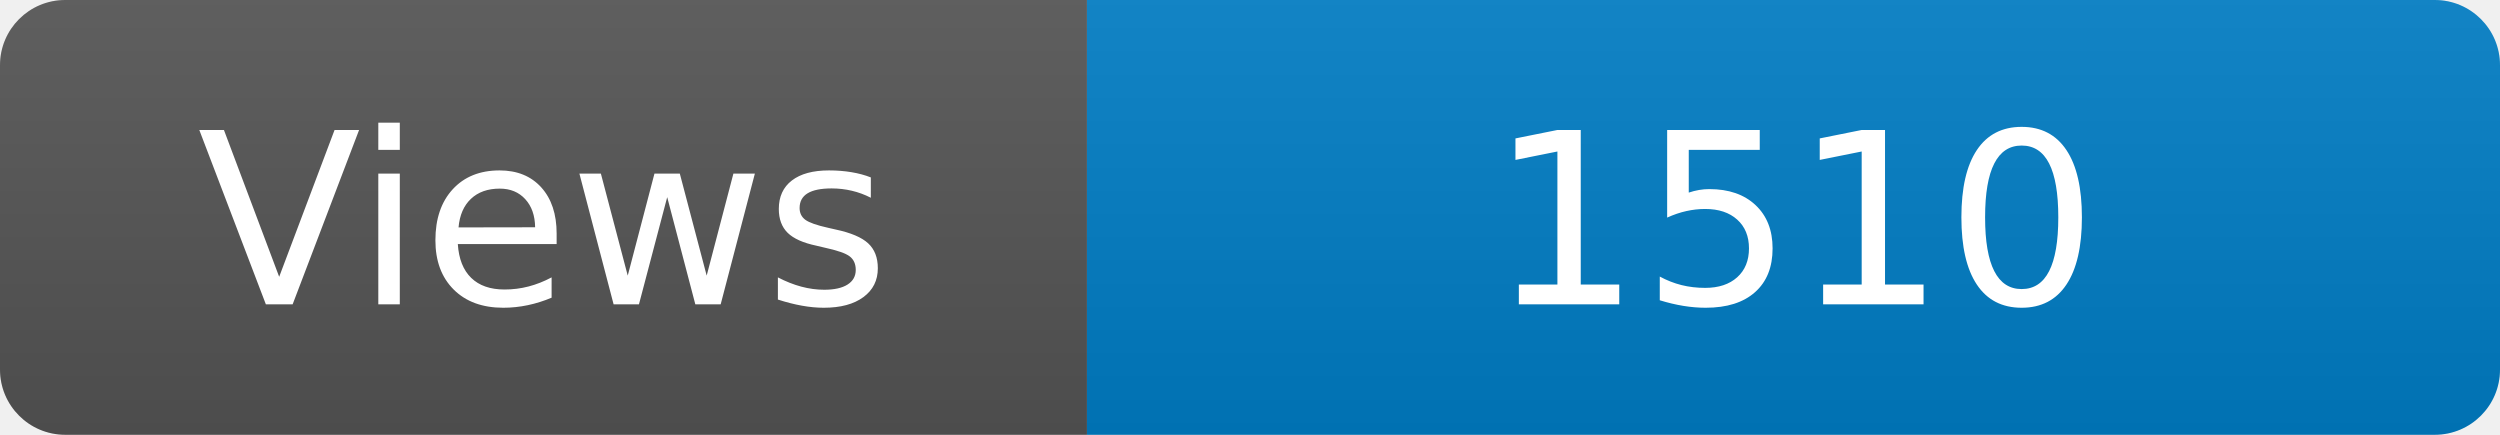
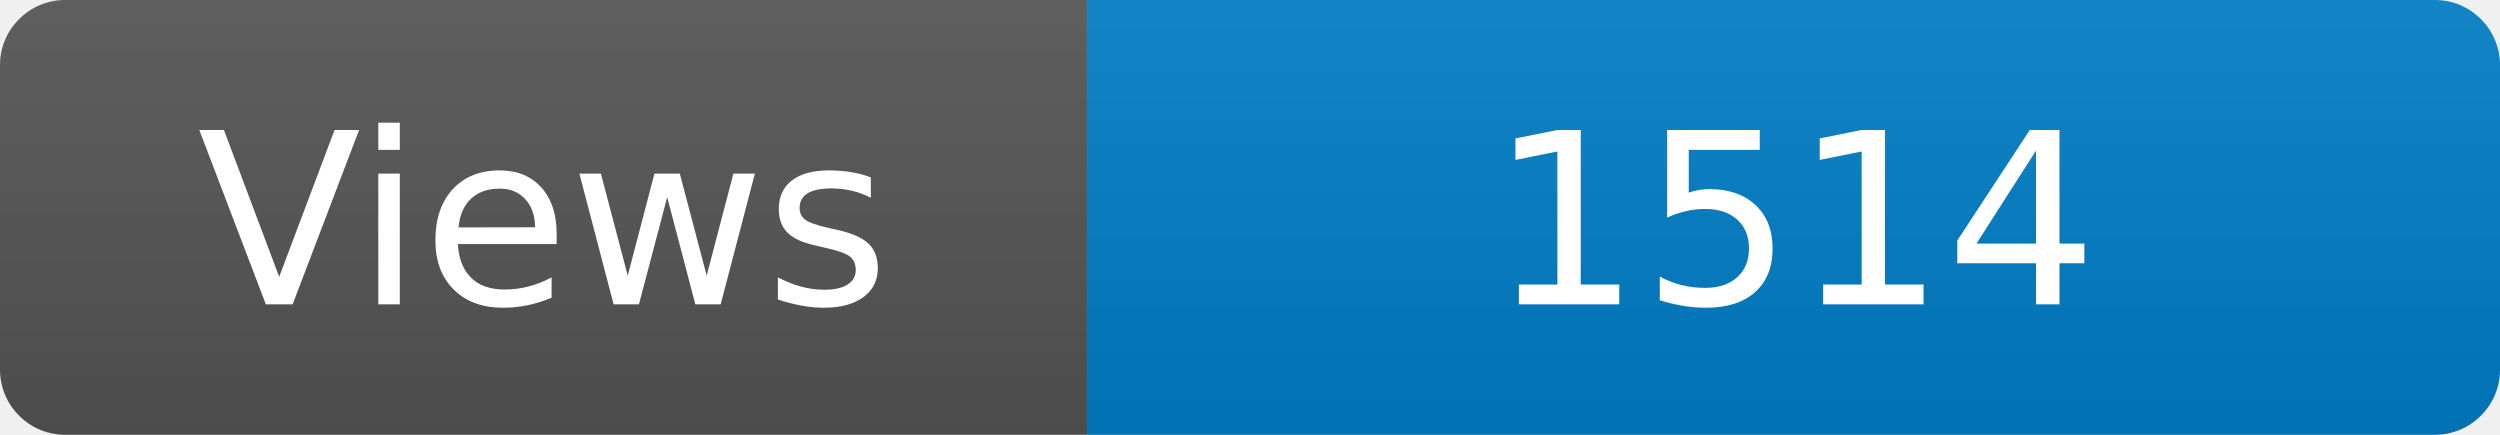
<svg xmlns="http://www.w3.org/2000/svg" width="115" height="20" role="img" aria-label="Maintained?: yes">
  <linearGradient id="s" x2="0" y2="100%">
    <stop offset="0" stop-color="#bbb" stop-opacity=".1" />
    <stop offset="1" stop-opacity=".1" />
  </linearGradient>
  <clipPath id="r">
    <rect width="115" height="20" rx="3" fill="#fff" />
  </clipPath>
  <g clip-path="url(#r)">
    <rect width="50" height="20" fill="#555" />
    <rect x="50" width="160" height="20" fill="#007ec6" />
    <rect width="115" height="20" fill="url(#s)" />
  </g>
  <g fill="#fff" text-anchor="middle" font-family="Verdana,Geneva,DejaVu Sans,sans-serif" font-size="110">
    <text x="250" y="140" transform="scale(.1)" fill="#fff">Views</text>
-     <text x="825" y="140" transform="scale(.1)" fill="#fff">1510</text>
+     <text x="825" y="140" transform="scale(.1)" fill="#fff">1514</text>
  </g>
</svg>
